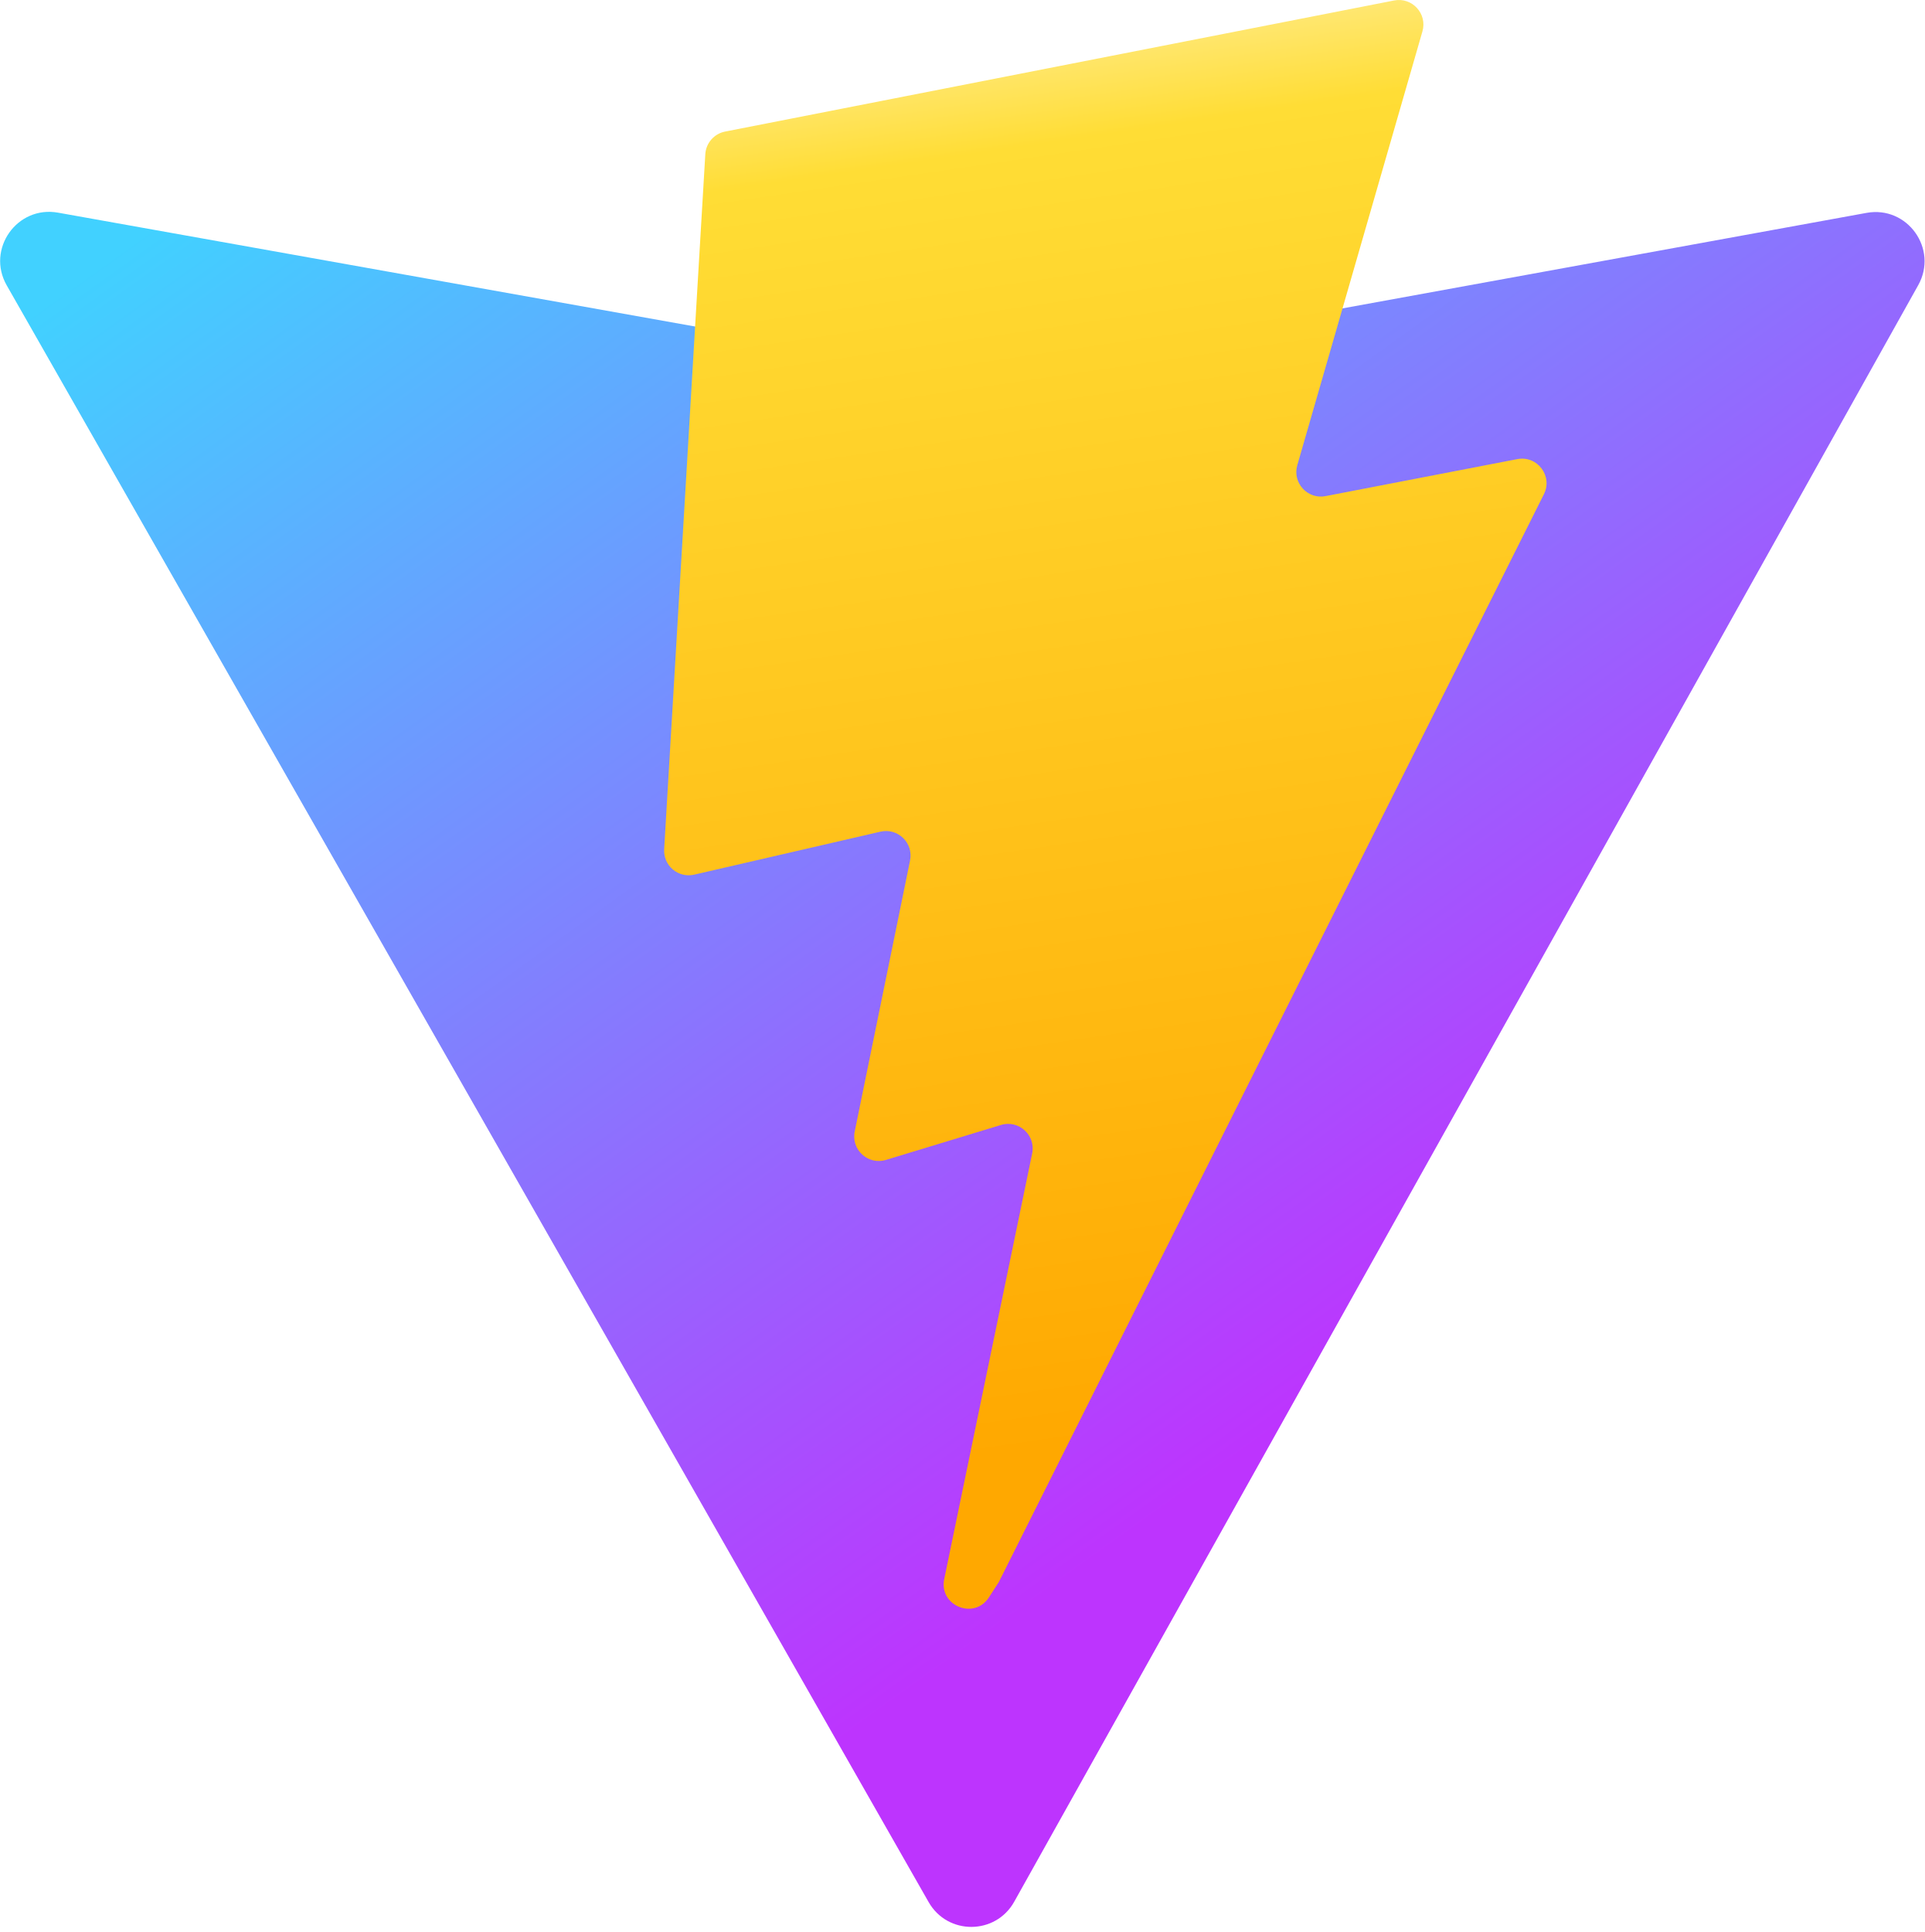
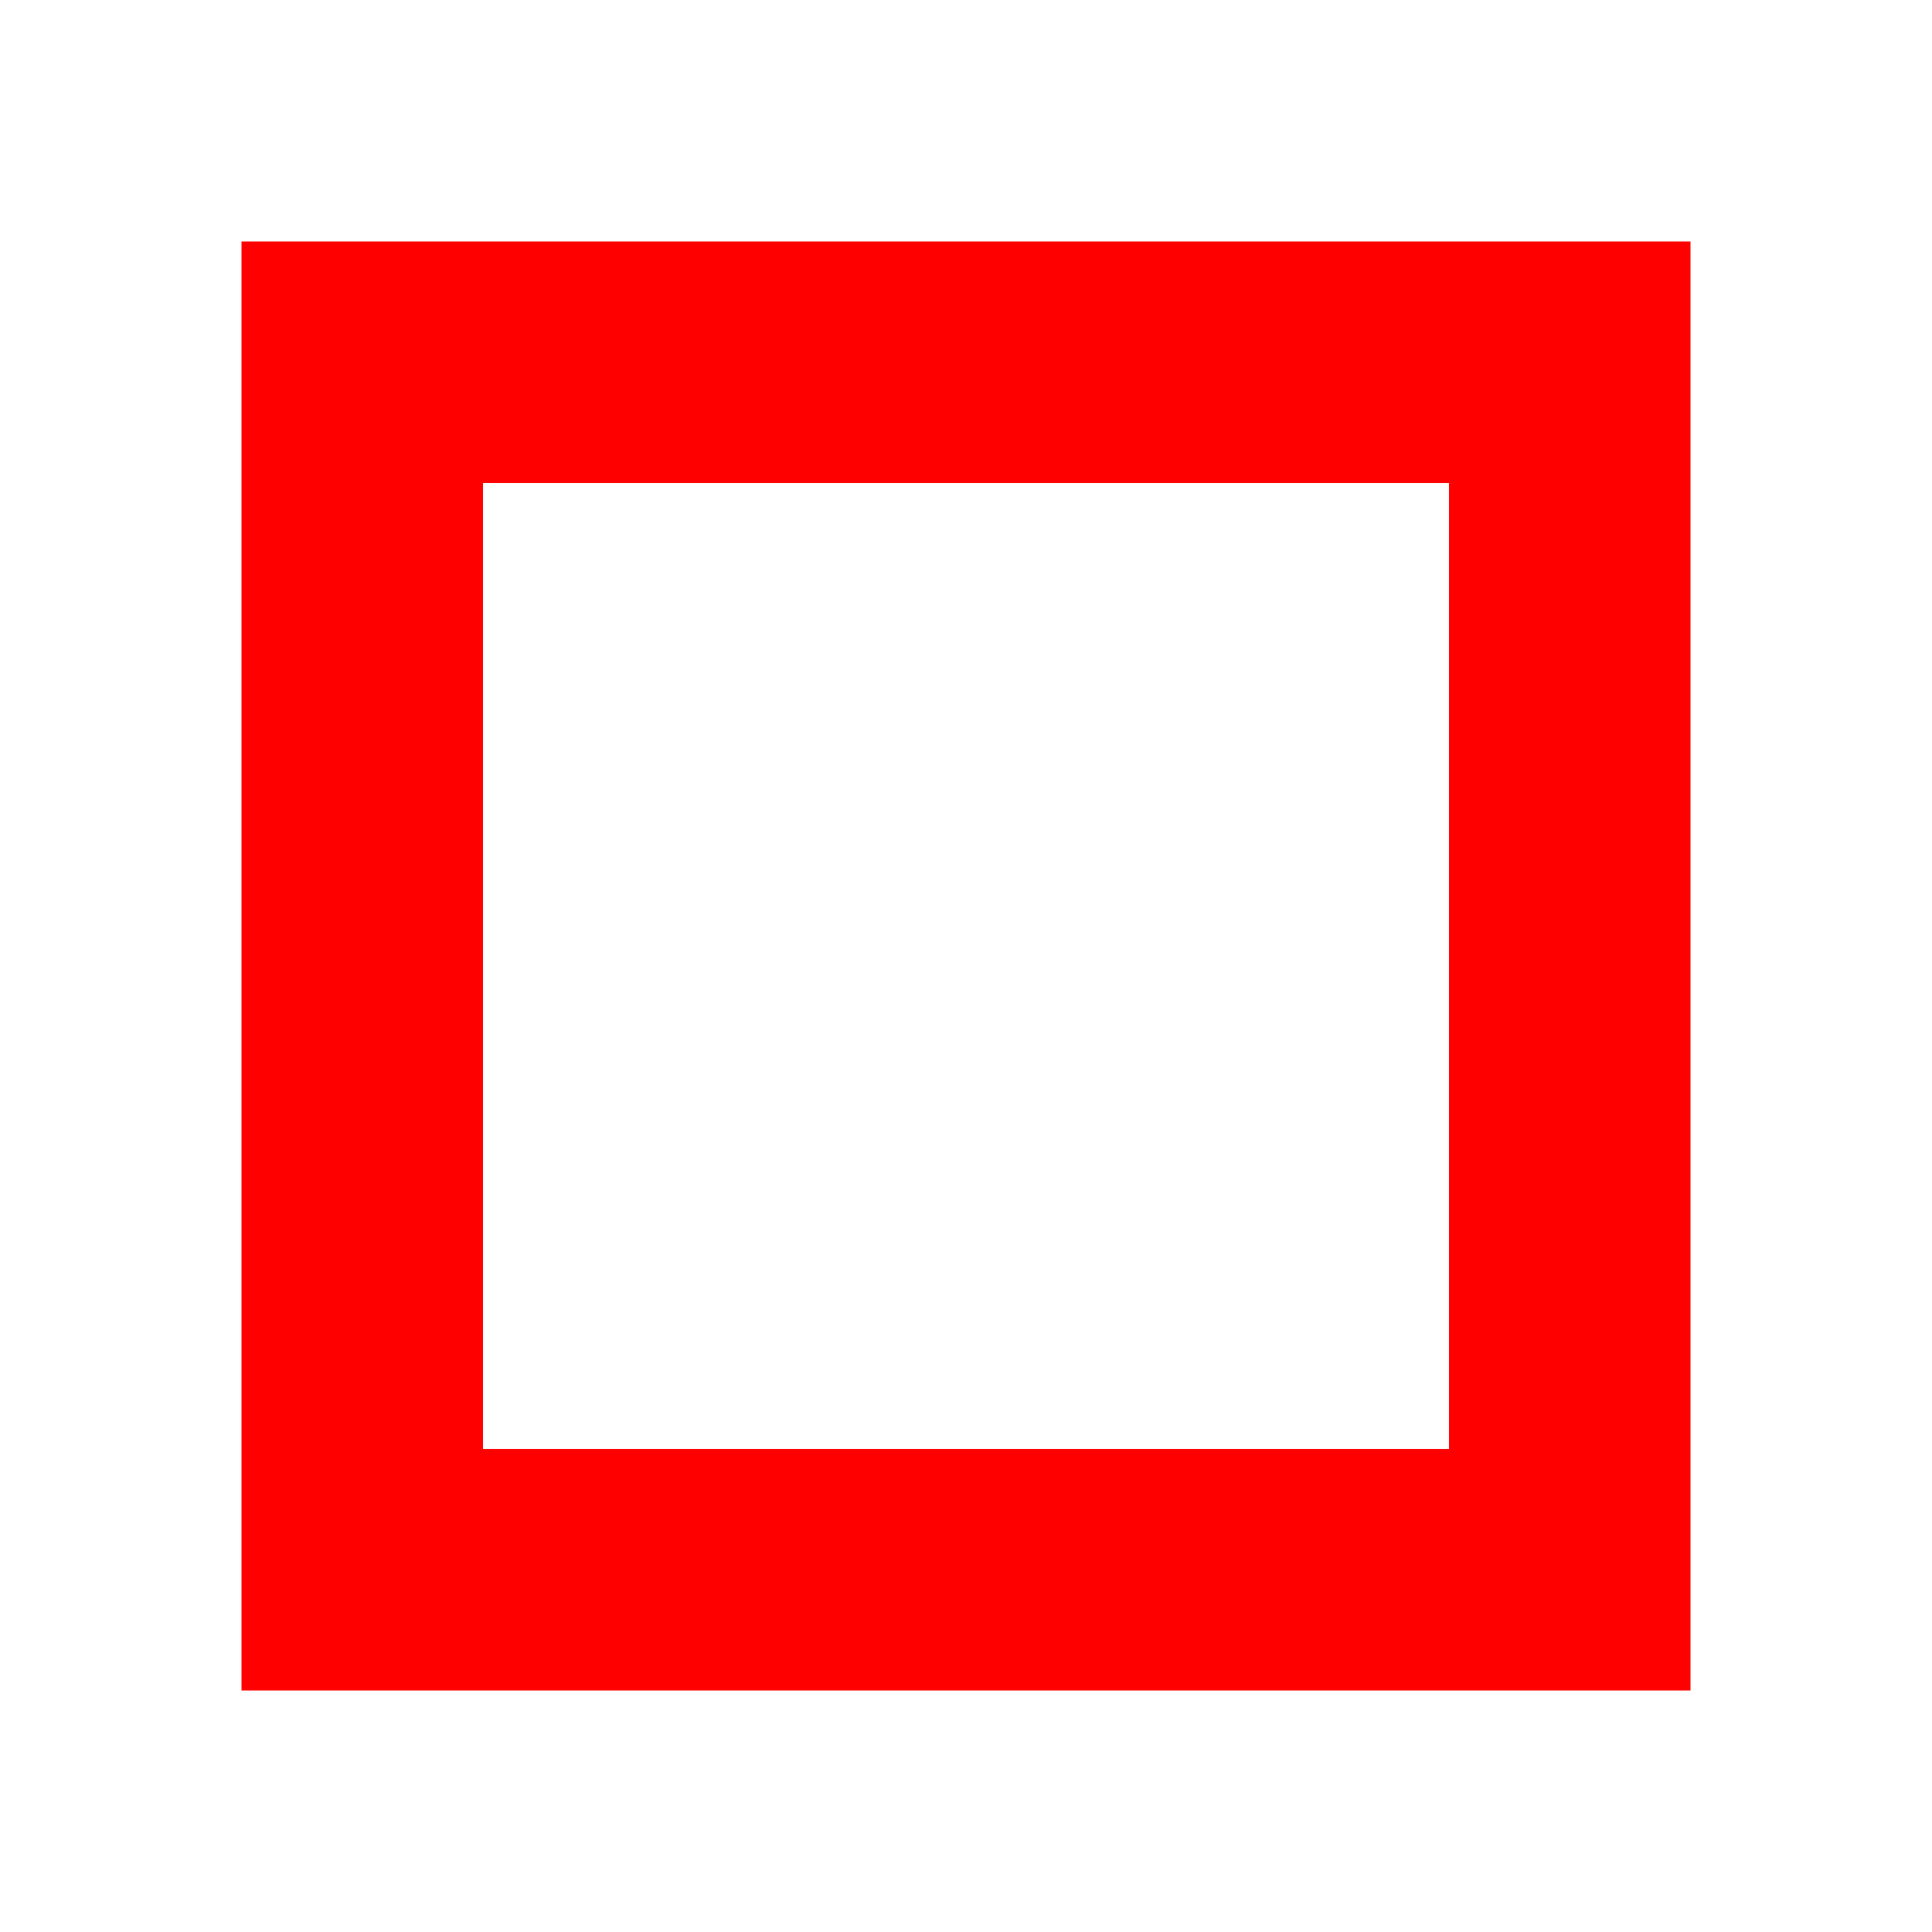
- <svg xmlns="http://www.w3.org/2000/svg" aria-hidden="true" role="img" class="iconify iconify--logos" width="31.88" height="32" preserveAspectRatio="xMidYMid meet" viewBox="0 0 256 257">
-   <defs>
-     <linearGradient id="IconifyId1813088fe1fbc01fb466" x1="-.828%" x2="57.636%" y1="7.652%" y2="78.411%">
-       <stop offset="0%" stop-color="#41D1FF" />
-       <stop offset="100%" stop-color="#BD34FE" />
-     </linearGradient>
-     <linearGradient id="IconifyId1813088fe1fbc01fb467" x1="43.376%" x2="50.316%" y1="2.242%" y2="89.03%">
-       <stop offset="0%" stop-color="#FFEA83" />
-       <stop offset="8.333%" stop-color="#FFDD35" />
-       <stop offset="100%" stop-color="#FFA800" />
-     </linearGradient>
-   </defs>
-   <path fill="url(#IconifyId1813088fe1fbc01fb466)" d="M255.153 37.938L134.897 252.976c-2.483 4.44-8.862 4.466-11.382.048L.875 37.958c-2.746-4.814 1.371-10.646 6.827-9.67l120.385 21.517a6.537 6.537 0 0 0 2.322-.004l117.867-21.483c5.438-.991 9.574 4.796 6.877 9.62Z" />
-   <path fill="url(#IconifyId1813088fe1fbc01fb467)" d="M185.432.063L96.44 17.501a3.268 3.268 0 0 0-2.634 3.014l-5.474 92.456a3.268 3.268 0 0 0 3.997 3.378l24.777-5.718c2.318-.535 4.413 1.507 3.936 3.838l-7.361 36.047c-.495 2.426 1.782 4.5 4.151 3.78l15.304-4.649c2.372-.72 4.652 1.36 4.15 3.788l-11.698 56.621c-.732 3.542 3.979 5.473 5.943 2.437l1.313-2.028l72.516-144.72c1.215-2.423-.88-5.186-3.54-4.672l-25.505 4.922c-2.396.462-4.435-1.77-3.759-4.114l16.646-57.705c.677-2.35-1.37-4.583-3.769-4.113Z" />
+ <svg xmlns="http://www.w3.org/2000/svg" viewBox="0 0 32 32">
+   <rect x="6" y="6" width="20" height="20" fill="none" stroke="#ff0000" stroke-width="4" />
</svg>
